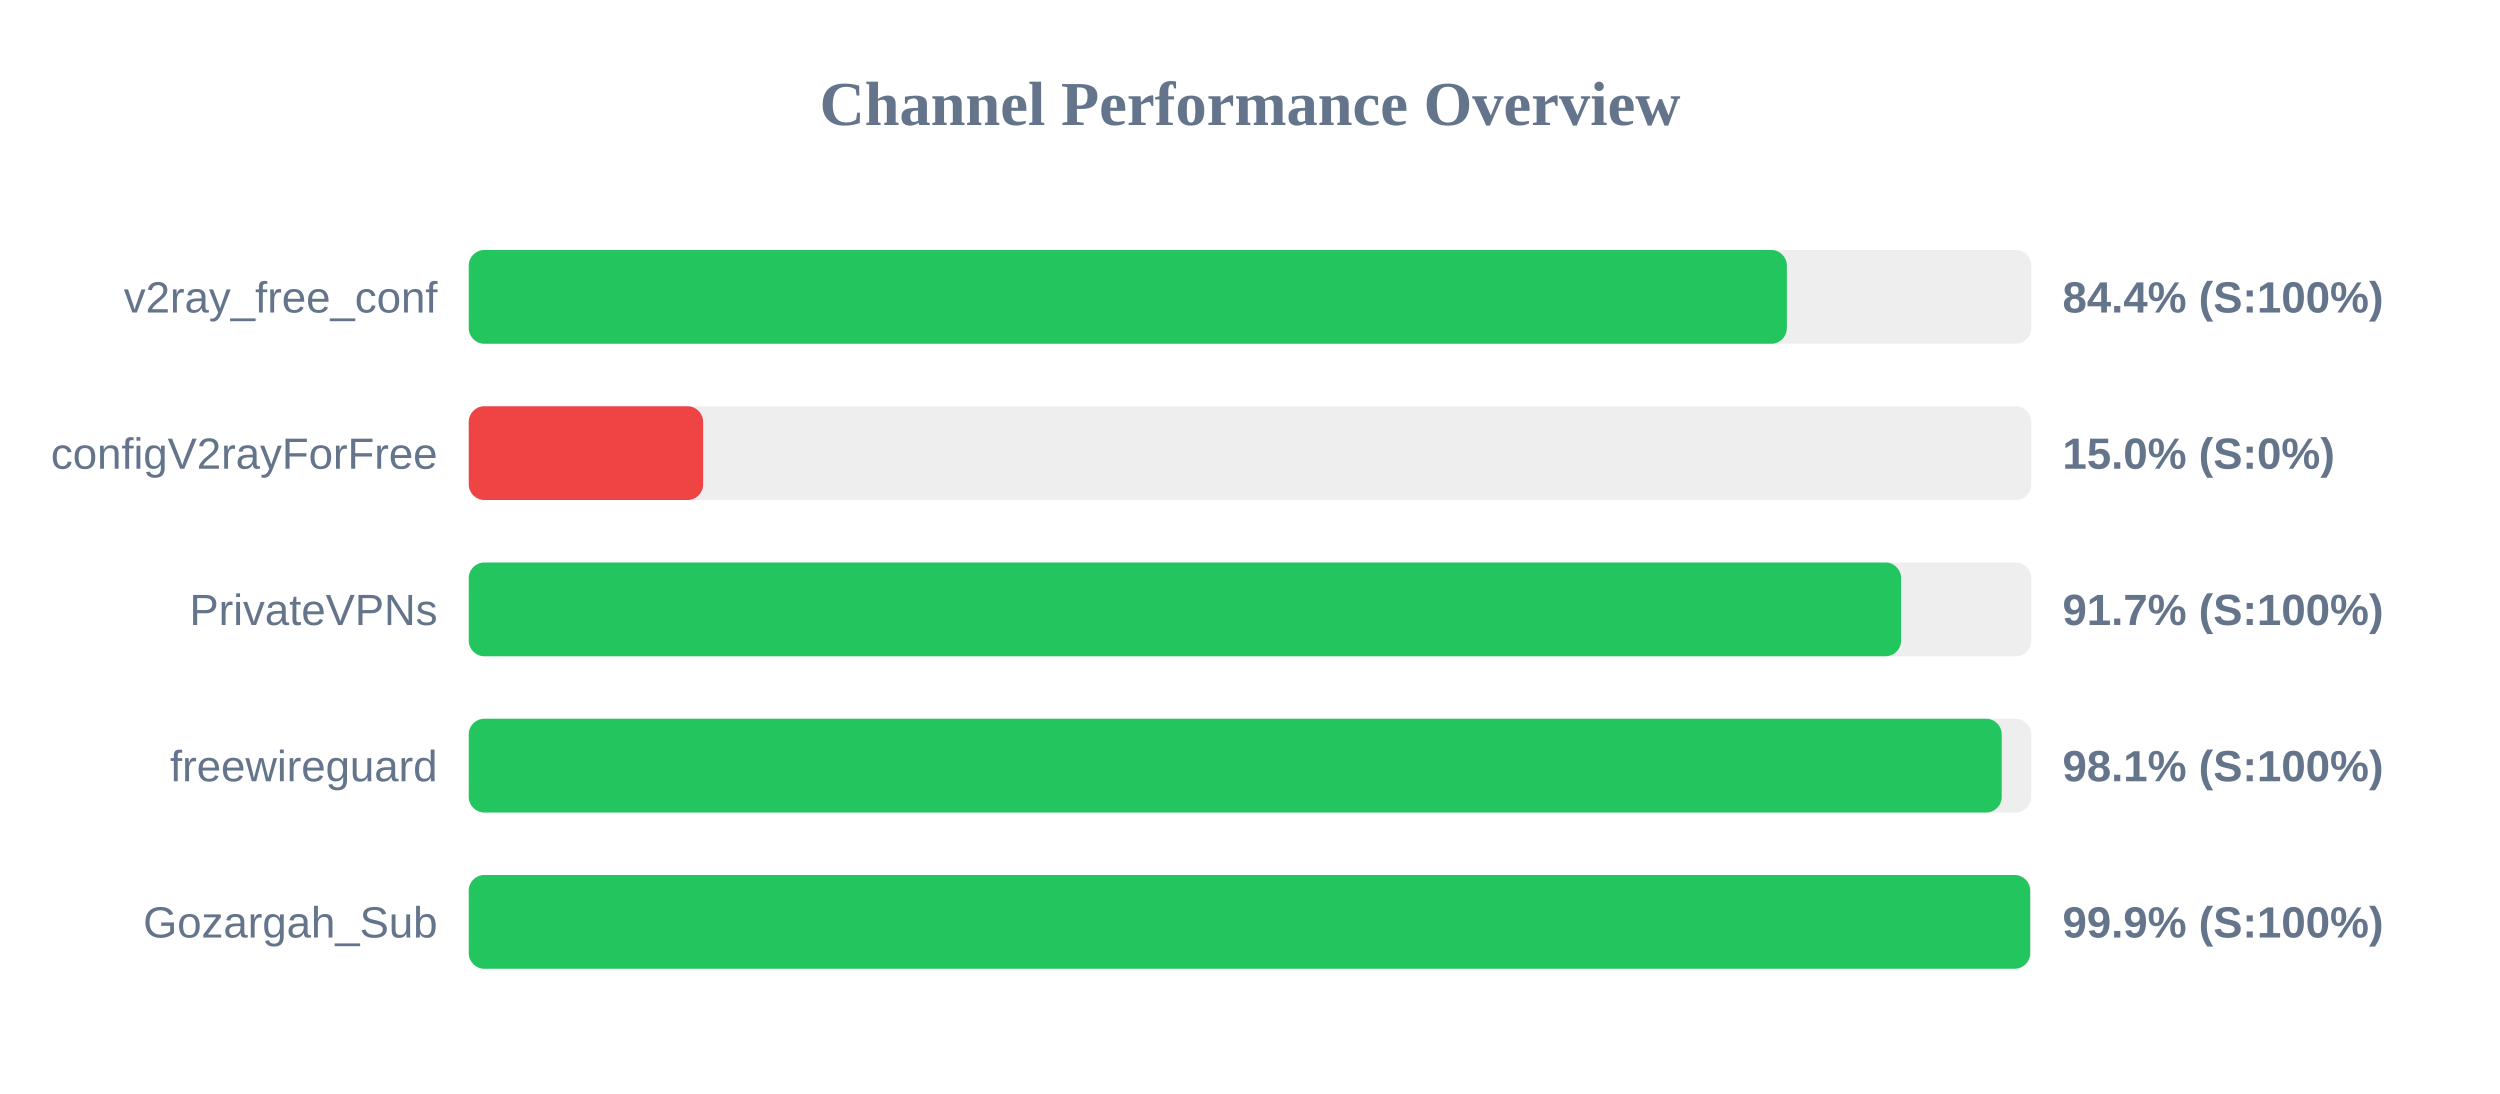
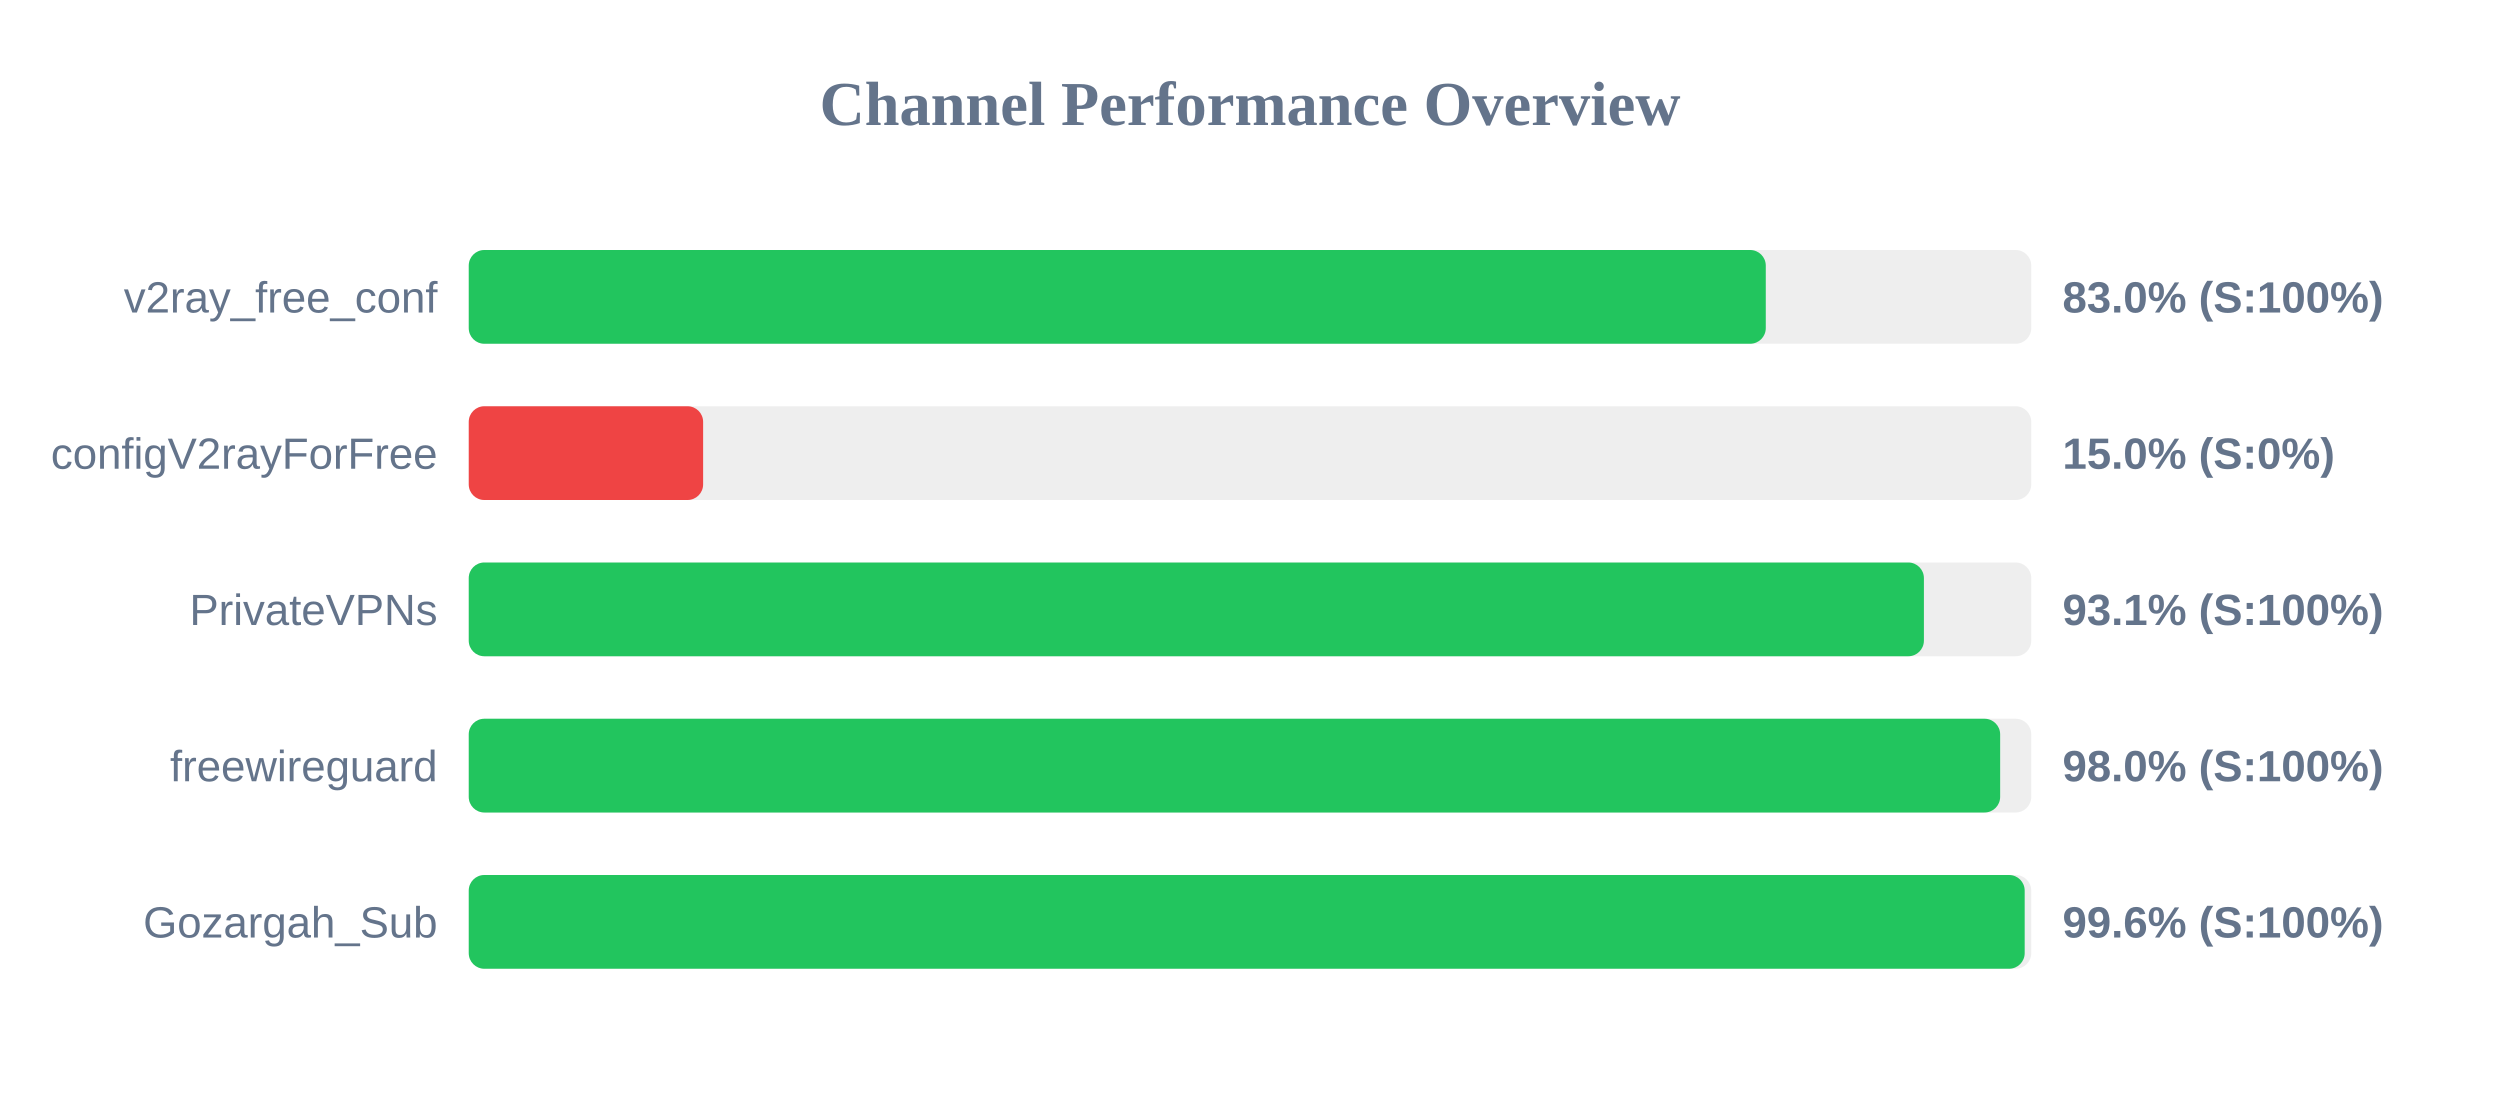
<svg xmlns="http://www.w3.org/2000/svg" width="800" height="350" version="1.1">
  <style>
        .row { font: 14px Arial; fill: #64748b; }
        .score { font: bold 14px Arial; fill: #64748b; }
    </style>
  <text x="400" y="40" text-anchor="middle" font-size="20px" font-weight="bold" fill="#64748b">Channel Performance Overview</text>
  <rect x="150" y="80" width="500" height="30" fill="#eee" rx="5" />
-   <rect x="150" y="80" width="421.8" height="30" fill="#22c55e" rx="5" />
+   <rect x="150" y="80" width="415.05" height="30" fill="#22c55e" rx="5" />
  <text x="140" y="100" text-anchor="end" class="row">v2ray_free_conf</text>
-   <text x="660" y="100" text-anchor="start" class="score">84.4% (S:100%)</text>
+   <text x="660" y="100" text-anchor="start" class="score">83.0% (S:100%)</text>
  <rect x="150" y="130" width="500" height="30" fill="#eee" rx="5" />
  <rect x="150" y="130" width="75.0" height="30" fill="#ef4444" rx="5" />
  <text x="140" y="150" text-anchor="end" class="row">configV2rayForFree</text>
  <text x="660" y="150" text-anchor="start" class="score">15.0% (S:0%)</text>
  <rect x="150" y="180" width="500" height="30" fill="#eee" rx="5" />
-   <rect x="150" y="180" width="458.35" height="30" fill="#22c55e" rx="5" />
+   <rect x="150" y="180" width="465.65" height="30" fill="#22c55e" rx="5" />
  <text x="140" y="200" text-anchor="end" class="row">PrivateVPNs</text>
-   <text x="660" y="200" text-anchor="start" class="score">91.7% (S:100%)</text>
+   <text x="660" y="200" text-anchor="start" class="score">93.1% (S:100%)</text>
  <rect x="150" y="230" width="500" height="30" fill="#eee" rx="5" />
-   <rect x="150" y="230" width="490.55" height="30" fill="#22c55e" rx="5" />
+   <rect x="150" y="230" width="490.05" height="30" fill="#22c55e" rx="5" />
  <text x="140" y="250" text-anchor="end" class="row">freewireguard</text>
-   <text x="660" y="250" text-anchor="start" class="score">98.1% (S:100%)</text>
+   <text x="660" y="250" text-anchor="start" class="score">98.0% (S:100%)</text>
  <rect x="150" y="280" width="500" height="30" fill="#eee" rx="5" />
-   <rect x="150" y="280" width="499.65" height="30" fill="#22c55e" rx="5" />
+   <rect x="150" y="280" width="497.9" height="30" fill="#22c55e" rx="5" />
  <text x="140" y="300" text-anchor="end" class="row">Gozargah_Sub</text>
-   <text x="660" y="300" text-anchor="start" class="score">99.9% (S:100%)</text>
+   <text x="660" y="300" text-anchor="start" class="score">99.6% (S:100%)</text>
</svg>
